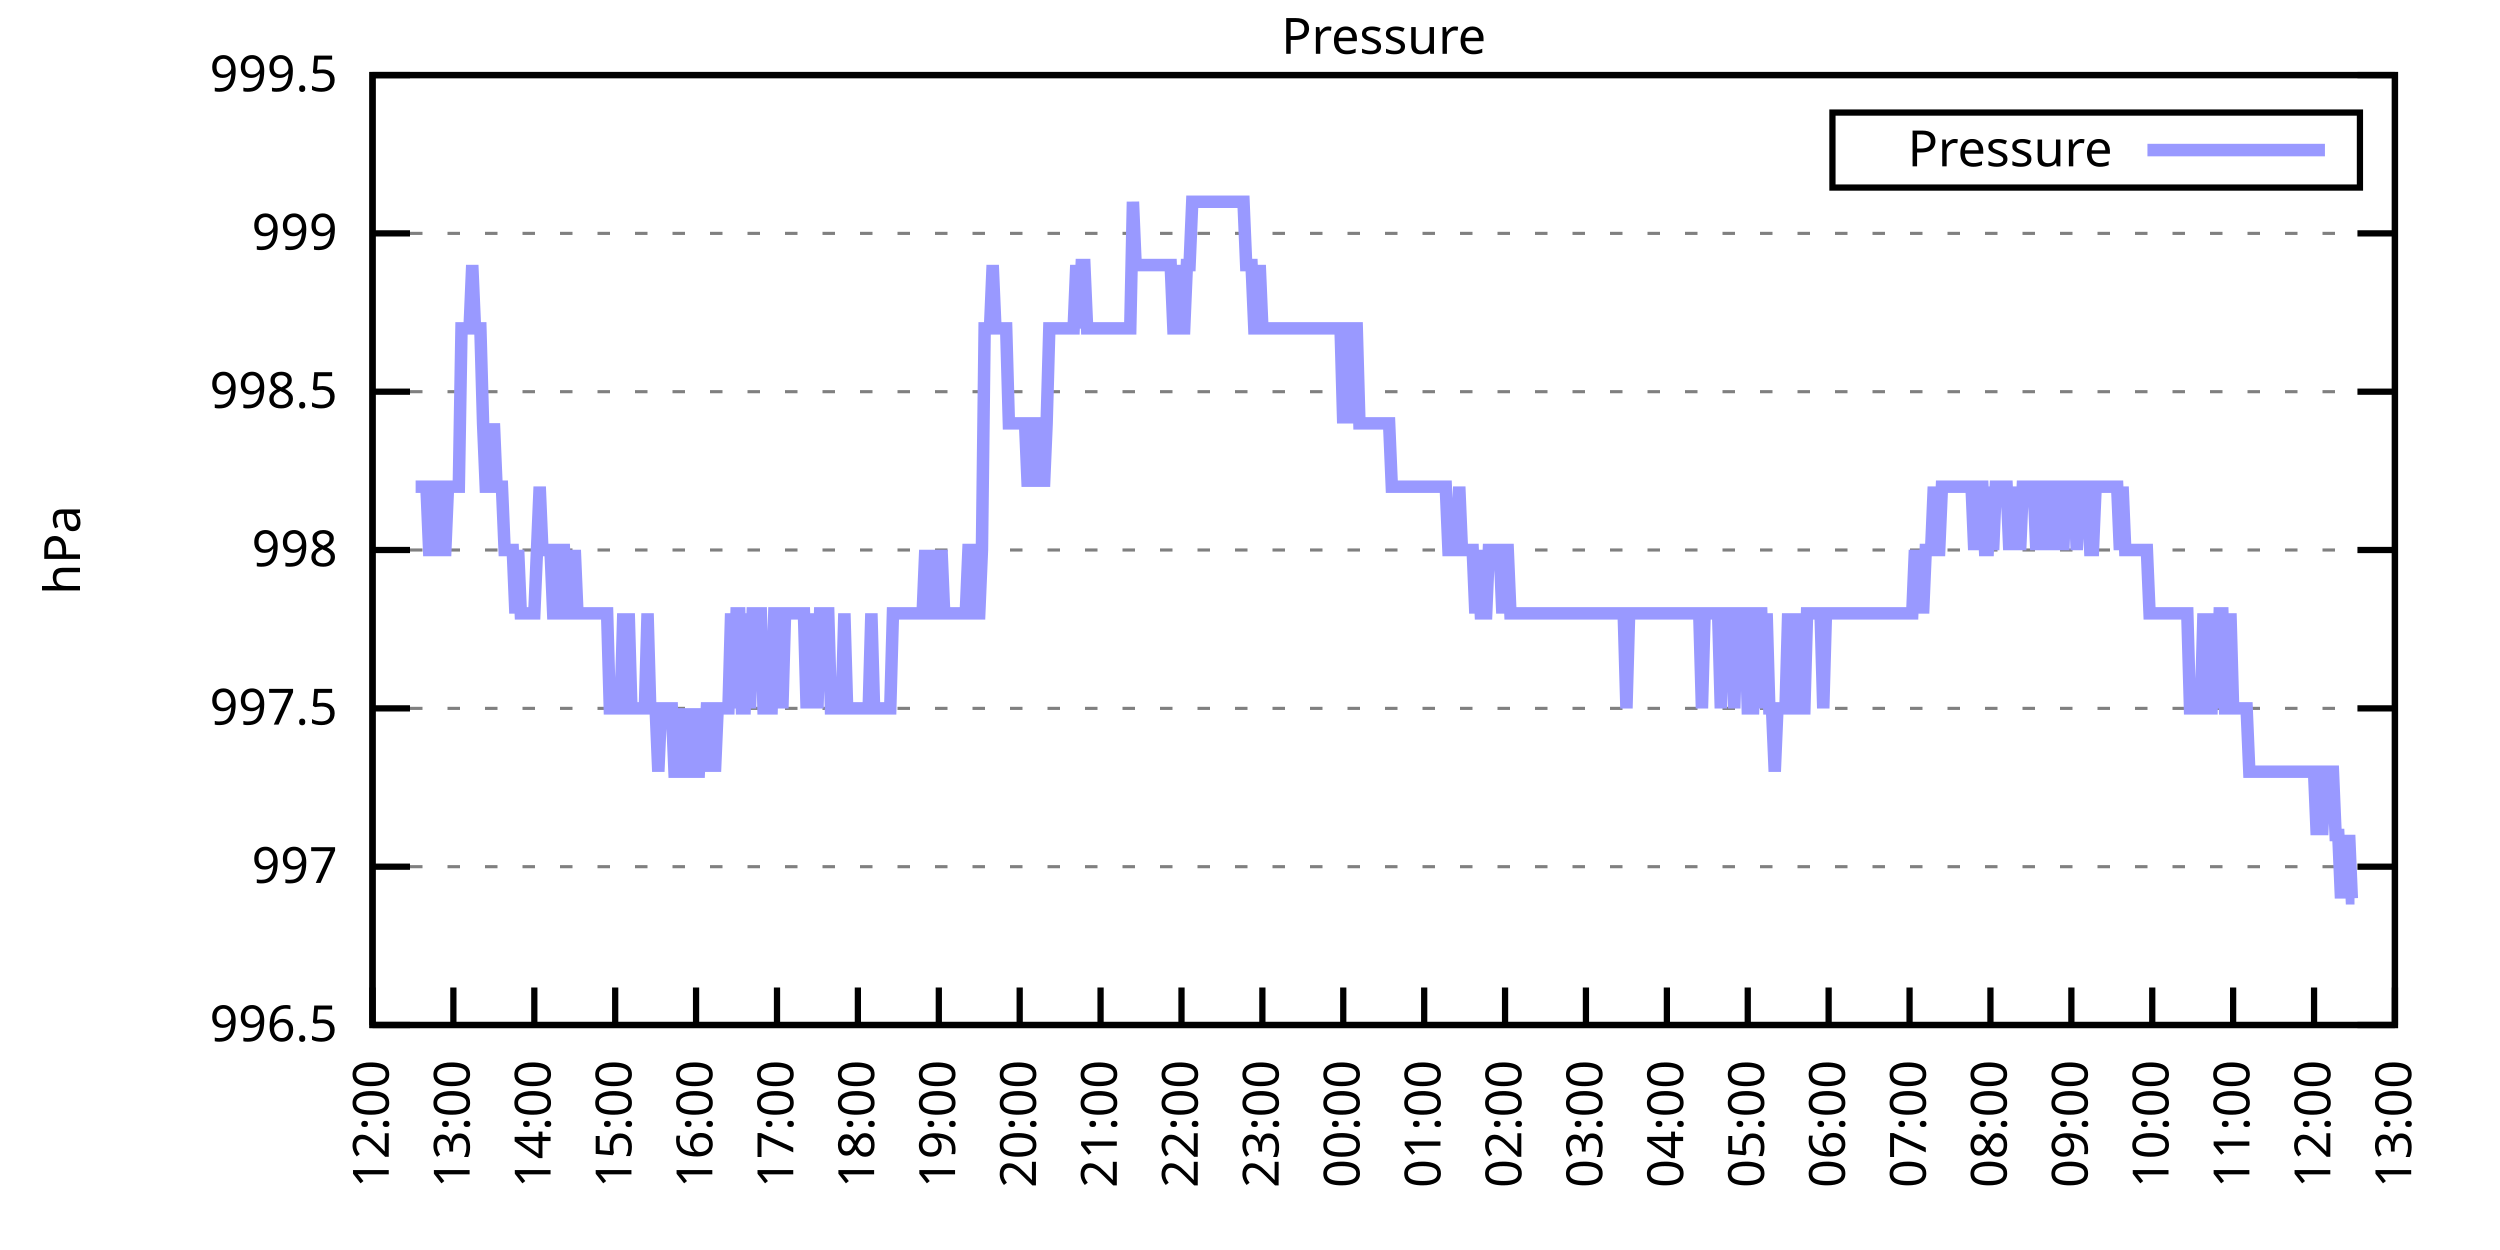
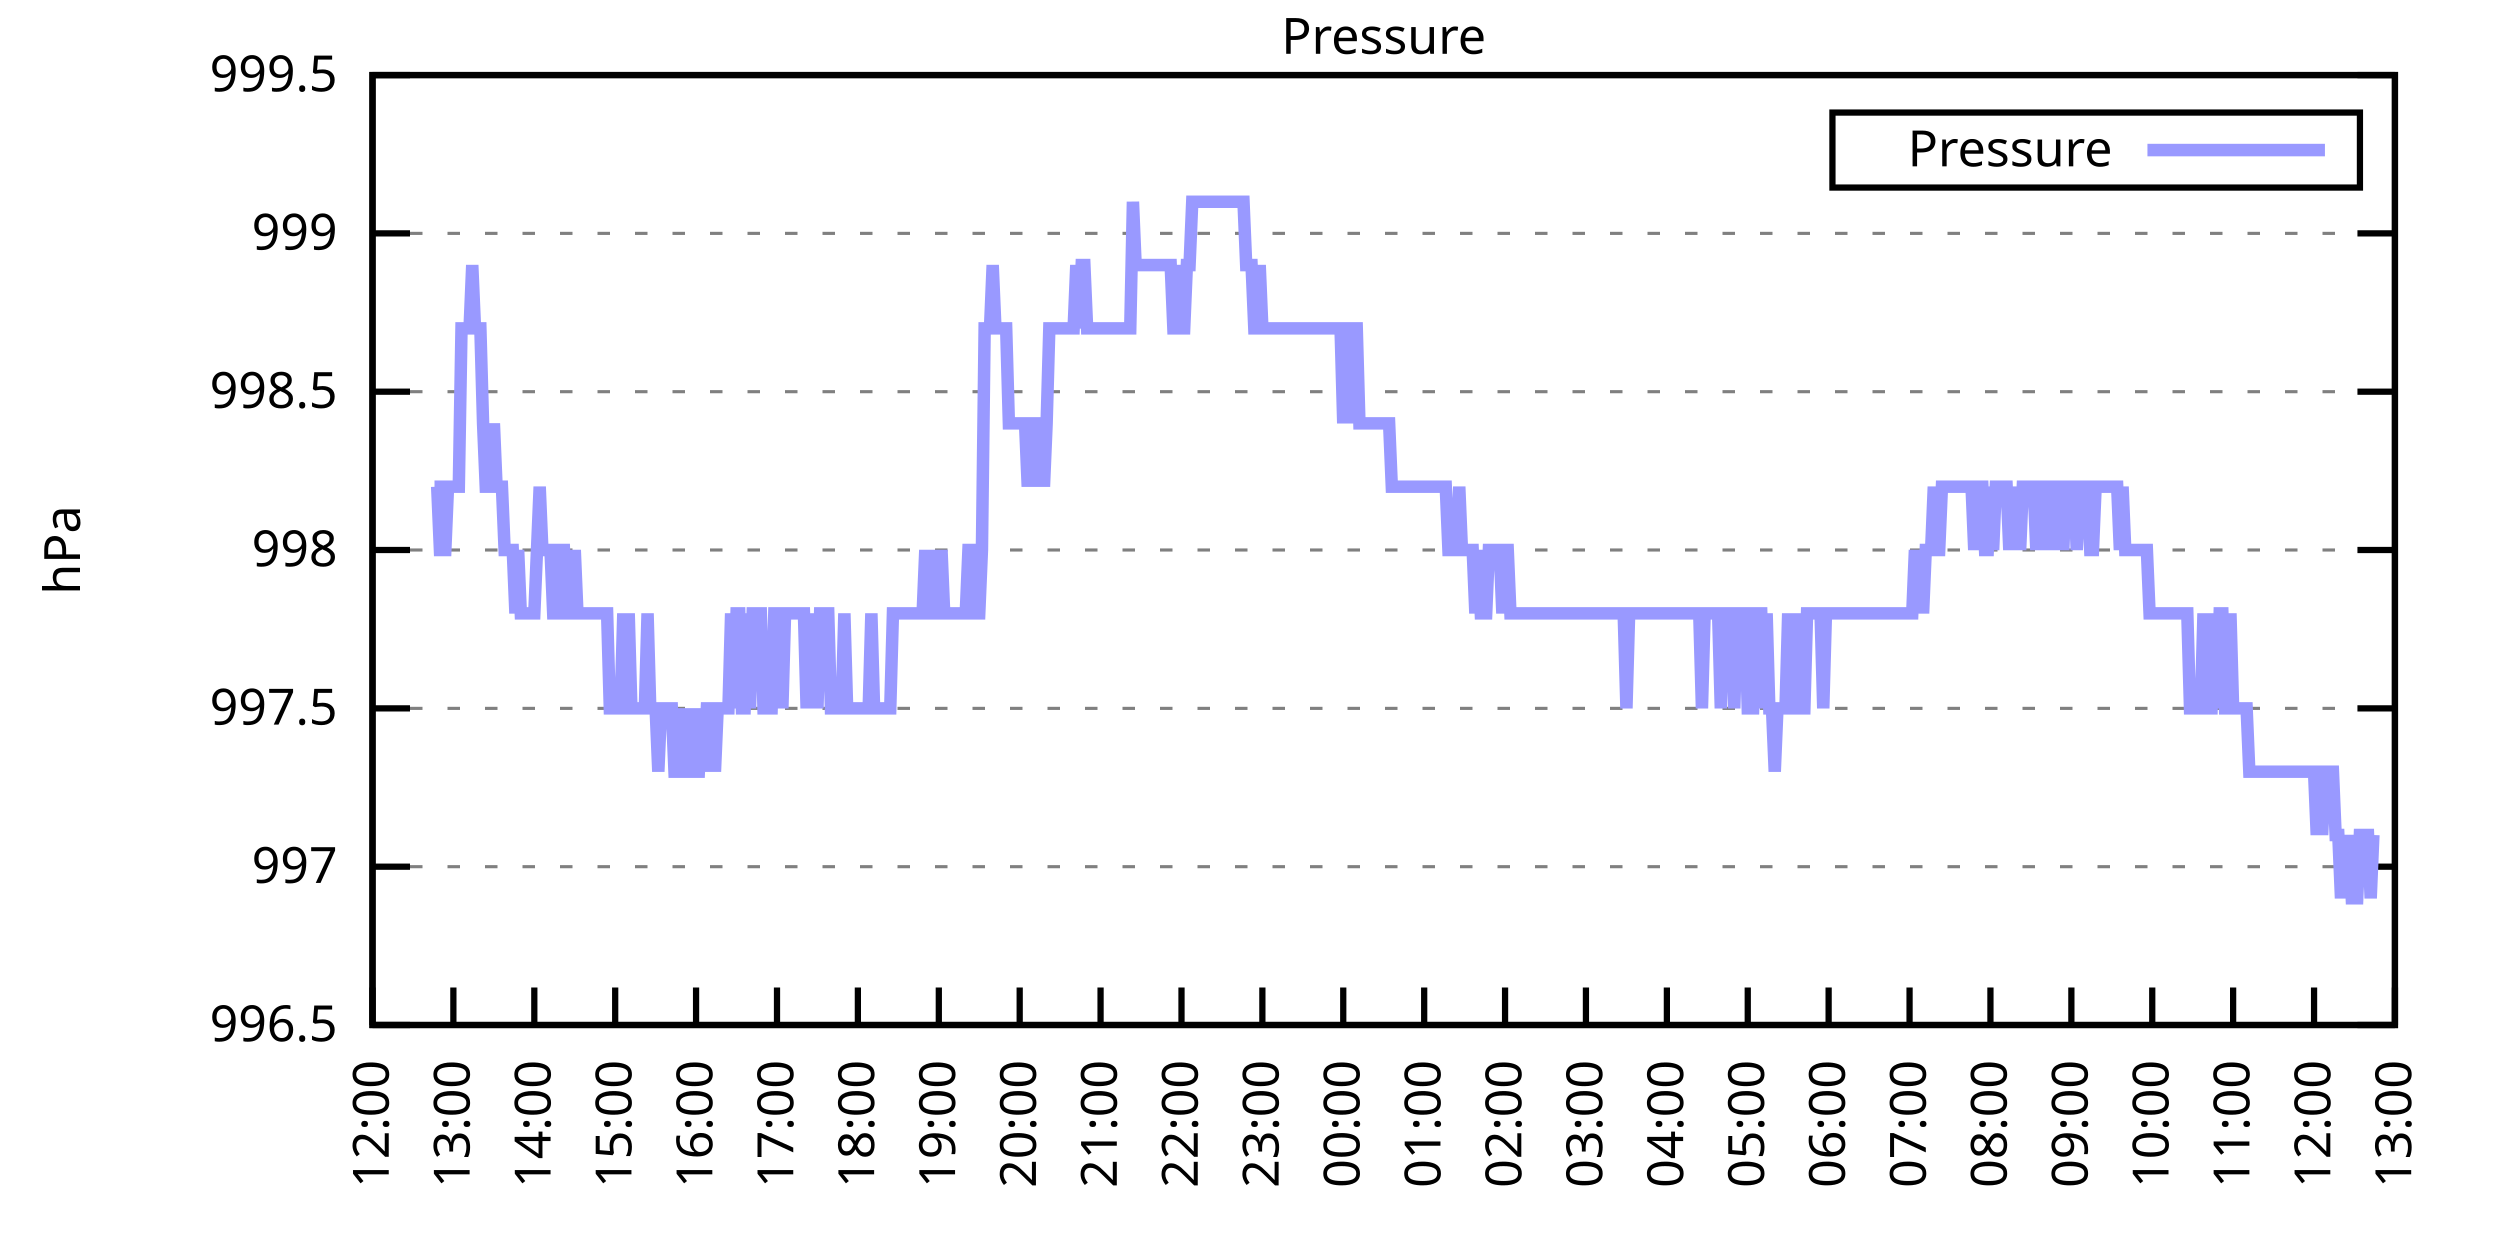
<svg xmlns="http://www.w3.org/2000/svg" xmlns:xlink="http://www.w3.org/1999/xlink" width="400" height="200" viewBox="0 0 400 200">
  <g id="gnuplot_canvas">
    <rect x="0" y="0" width="400" height="200" fill="none" />
    <defs>
      <circle id="gpDot" r="0.5" stroke-width="0.5" stroke="currentColor" />
      <path id="gpPt0" stroke-width="0.333" stroke="currentColor" d="M-1,0 h2 M0,-1 v2" />
      <path id="gpPt1" stroke-width="0.333" stroke="currentColor" d="M-1,-1 L1,1 M1,-1 L-1,1" />
      <path id="gpPt2" stroke-width="0.333" stroke="currentColor" d="M-1,0 L1,0 M0,-1 L0,1 M-1,-1 L1,1 M-1,1 L1,-1" />
      <rect id="gpPt3" stroke-width="0.333" stroke="currentColor" x="-1" y="-1" width="2" height="2" />
      <rect id="gpPt4" stroke-width="0.333" stroke="currentColor" fill="currentColor" x="-1" y="-1" width="2" height="2" />
      <circle id="gpPt5" stroke-width="0.333" stroke="currentColor" cx="0" cy="0" r="1" />
      <use xlink:href="#gpPt5" id="gpPt6" fill="currentColor" stroke="none" />
      <path id="gpPt7" stroke-width="0.333" stroke="currentColor" d="M0,-1.33 L-1.33,0.67 L1.33,0.67 z" />
      <use xlink:href="#gpPt7" id="gpPt8" fill="currentColor" stroke="none" />
      <use xlink:href="#gpPt7" id="gpPt9" stroke="currentColor" transform="rotate(180)" />
      <use xlink:href="#gpPt9" id="gpPt10" fill="currentColor" stroke="none" />
      <use xlink:href="#gpPt3" id="gpPt11" stroke="currentColor" transform="rotate(45)" />
      <use xlink:href="#gpPt11" id="gpPt12" fill="currentColor" stroke="none" />
      <path id="gpPt13" stroke-width="0.333" stroke="currentColor" d="M0,1.330 L1.265,0.411 L0.782,-1.067 L-0.782,-1.076 L-1.265,0.411 z" />
      <use xlink:href="#gpPt13" id="gpPt14" fill="currentColor" stroke="none" />
      <filter id="textbox" filterUnits="objectBoundingBox" x="0" y="0" height="1" width="1">
        <feFlood flood-color="white" flood-opacity="1" result="bgnd" />
        <feComposite in="SourceGraphic" in2="bgnd" operator="atop" />
      </filter>
      <filter id="greybox" filterUnits="objectBoundingBox" x="0" y="0" height="1" width="1">
        <feFlood flood-color="lightgrey" flood-opacity="1" result="grey" />
        <feComposite in="SourceGraphic" in2="grey" operator="atop" />
      </filter>
    </defs>
    <g fill="none" color="white" stroke="currentColor" stroke-width="1.00" stroke-linecap="butt" stroke-linejoin="miter">
</g>
    <g fill="none" color="black" stroke="currentColor" stroke-width="1.00" stroke-linecap="butt" stroke-linejoin="miter">
      <g stroke="none" shape-rendering="crispEdges">
        <polygon fill="rgb(255, 255, 255)" points="59.60,164.00 383.18,164.00 383.18,12.02 59.60,12.02 " />
      </g>
    </g>
    <g fill="none" color="black" stroke="currentColor" stroke-width="1.00" stroke-linecap="butt" stroke-linejoin="miter">
</g>
    <g fill="none" color="black" stroke="black" stroke-width="0.50" stroke-linecap="butt" stroke-linejoin="miter">
</g>
    <g fill="none" color="gray" stroke="currentColor" stroke-width="0.50" stroke-linecap="butt" stroke-linejoin="miter">
      <path stroke="gray" stroke-dasharray="2,4" class="gridline" d="M59.60,164.00 L383.19,164.00  " />
    </g>
    <g fill="none" color="gray" stroke="gray" stroke-width="1.00" stroke-linecap="butt" stroke-linejoin="miter">
</g>
    <g fill="none" color="black" stroke="currentColor" stroke-width="1.00" stroke-linecap="butt" stroke-linejoin="miter">
      <path stroke="black" d="M59.60,164.00 L65.60,164.00 M383.19,164.00 L377.19,164.00  " />
      <g transform="translate(54.00,166.60)" stroke="none" fill="black" font-family="Sans" font-size="8.00" text-anchor="end">
        <text>
          <tspan font-family="Sans"> 996.5</tspan>
        </text>
      </g>
    </g>
    <g fill="none" color="black" stroke="currentColor" stroke-width="1.00" stroke-linecap="butt" stroke-linejoin="miter">
</g>
    <g fill="none" color="black" stroke="black" stroke-width="0.50" stroke-linecap="butt" stroke-linejoin="miter">
</g>
    <g fill="none" color="gray" stroke="currentColor" stroke-width="0.50" stroke-linecap="butt" stroke-linejoin="miter">
      <path stroke="gray" stroke-dasharray="2,4" class="gridline" d="M59.60,138.67 L383.19,138.67  " />
    </g>
    <g fill="none" color="gray" stroke="gray" stroke-width="1.00" stroke-linecap="butt" stroke-linejoin="miter">
</g>
    <g fill="none" color="black" stroke="currentColor" stroke-width="1.00" stroke-linecap="butt" stroke-linejoin="miter">
      <path stroke="black" d="M59.60,138.67 L65.60,138.67 M383.19,138.67 L377.19,138.67  " />
      <g transform="translate(54.00,141.27)" stroke="none" fill="black" font-family="Sans" font-size="8.00" text-anchor="end">
        <text>
          <tspan font-family="Sans"> 997</tspan>
        </text>
      </g>
    </g>
    <g fill="none" color="black" stroke="currentColor" stroke-width="1.00" stroke-linecap="butt" stroke-linejoin="miter">
</g>
    <g fill="none" color="black" stroke="black" stroke-width="0.50" stroke-linecap="butt" stroke-linejoin="miter">
</g>
    <g fill="none" color="gray" stroke="currentColor" stroke-width="0.50" stroke-linecap="butt" stroke-linejoin="miter">
      <path stroke="gray" stroke-dasharray="2,4" class="gridline" d="M59.60,113.34 L383.19,113.34  " />
    </g>
    <g fill="none" color="gray" stroke="gray" stroke-width="1.00" stroke-linecap="butt" stroke-linejoin="miter">
</g>
    <g fill="none" color="black" stroke="currentColor" stroke-width="1.00" stroke-linecap="butt" stroke-linejoin="miter">
      <path stroke="black" d="M59.60,113.34 L65.60,113.34 M383.19,113.34 L377.19,113.34  " />
      <g transform="translate(54.00,115.94)" stroke="none" fill="black" font-family="Sans" font-size="8.00" text-anchor="end">
        <text>
          <tspan font-family="Sans"> 997.5</tspan>
        </text>
      </g>
    </g>
    <g fill="none" color="black" stroke="currentColor" stroke-width="1.00" stroke-linecap="butt" stroke-linejoin="miter">
</g>
    <g fill="none" color="black" stroke="black" stroke-width="0.50" stroke-linecap="butt" stroke-linejoin="miter">
</g>
    <g fill="none" color="gray" stroke="currentColor" stroke-width="0.50" stroke-linecap="butt" stroke-linejoin="miter">
      <path stroke="gray" stroke-dasharray="2,4" class="gridline" d="M59.60,88.00 L383.19,88.00  " />
    </g>
    <g fill="none" color="gray" stroke="gray" stroke-width="1.00" stroke-linecap="butt" stroke-linejoin="miter">
</g>
    <g fill="none" color="black" stroke="currentColor" stroke-width="1.00" stroke-linecap="butt" stroke-linejoin="miter">
      <path stroke="black" d="M59.60,88.00 L65.60,88.00 M383.19,88.00 L377.19,88.00  " />
      <g transform="translate(54.00,90.60)" stroke="none" fill="black" font-family="Sans" font-size="8.00" text-anchor="end">
        <text>
          <tspan font-family="Sans"> 998</tspan>
        </text>
      </g>
    </g>
    <g fill="none" color="black" stroke="currentColor" stroke-width="1.00" stroke-linecap="butt" stroke-linejoin="miter">
</g>
    <g fill="none" color="black" stroke="black" stroke-width="0.50" stroke-linecap="butt" stroke-linejoin="miter">
</g>
    <g fill="none" color="gray" stroke="currentColor" stroke-width="0.50" stroke-linecap="butt" stroke-linejoin="miter">
      <path stroke="gray" stroke-dasharray="2,4" class="gridline" d="M59.60,62.67 L383.19,62.67  " />
    </g>
    <g fill="none" color="gray" stroke="gray" stroke-width="1.00" stroke-linecap="butt" stroke-linejoin="miter">
</g>
    <g fill="none" color="black" stroke="currentColor" stroke-width="1.00" stroke-linecap="butt" stroke-linejoin="miter">
      <path stroke="black" d="M59.60,62.67 L65.60,62.67 M383.19,62.67 L377.19,62.67  " />
      <g transform="translate(54.00,65.27)" stroke="none" fill="black" font-family="Sans" font-size="8.00" text-anchor="end">
        <text>
          <tspan font-family="Sans"> 998.5</tspan>
        </text>
      </g>
    </g>
    <g fill="none" color="black" stroke="currentColor" stroke-width="1.00" stroke-linecap="butt" stroke-linejoin="miter">
</g>
    <g fill="none" color="black" stroke="black" stroke-width="0.50" stroke-linecap="butt" stroke-linejoin="miter">
</g>
    <g fill="none" color="gray" stroke="currentColor" stroke-width="0.50" stroke-linecap="butt" stroke-linejoin="miter">
      <path stroke="gray" stroke-dasharray="2,4" class="gridline" d="M59.60,37.34 L383.19,37.34  " />
    </g>
    <g fill="none" color="gray" stroke="gray" stroke-width="1.00" stroke-linecap="butt" stroke-linejoin="miter">
</g>
    <g fill="none" color="black" stroke="currentColor" stroke-width="1.00" stroke-linecap="butt" stroke-linejoin="miter">
      <path stroke="black" d="M59.60,37.34 L65.60,37.34 M383.19,37.34 L377.19,37.34  " />
      <g transform="translate(54.00,39.94)" stroke="none" fill="black" font-family="Sans" font-size="8.00" text-anchor="end">
        <text>
          <tspan font-family="Sans"> 999</tspan>
        </text>
      </g>
    </g>
    <g fill="none" color="black" stroke="currentColor" stroke-width="1.00" stroke-linecap="butt" stroke-linejoin="miter">
</g>
    <g fill="none" color="black" stroke="black" stroke-width="0.50" stroke-linecap="butt" stroke-linejoin="miter">
</g>
    <g fill="none" color="gray" stroke="currentColor" stroke-width="0.50" stroke-linecap="butt" stroke-linejoin="miter">
      <path stroke="gray" stroke-dasharray="2,4" class="gridline" d="M59.60,12.01 L383.19,12.01  " />
    </g>
    <g fill="none" color="gray" stroke="gray" stroke-width="1.00" stroke-linecap="butt" stroke-linejoin="miter">
</g>
    <g fill="none" color="black" stroke="currentColor" stroke-width="1.00" stroke-linecap="butt" stroke-linejoin="miter">
      <path stroke="black" d="M59.60,12.01 L65.60,12.01 M383.19,12.01 L377.19,12.01  " />
      <g transform="translate(54.00,14.61)" stroke="none" fill="black" font-family="Sans" font-size="8.00" text-anchor="end">
        <text>
          <tspan font-family="Sans"> 999.5</tspan>
        </text>
      </g>
    </g>
    <g fill="none" color="black" stroke="currentColor" stroke-width="1.00" stroke-linecap="butt" stroke-linejoin="miter">
      <path stroke="black" d="M59.60,164.00 L59.60,158.00  " />
      <g transform="translate(62.20,169.60) rotate(270.00)" stroke="none" fill="black" font-family="Sans" font-size="8.00" text-anchor="end">
        <text>
          <tspan font-family="Sans">12:00</tspan>
        </text>
      </g>
    </g>
    <g fill="none" color="black" stroke="currentColor" stroke-width="1.00" stroke-linecap="butt" stroke-linejoin="miter">
      <path stroke="black" d="M72.54,164.00 L72.54,158.00  " />
      <g transform="translate(75.14,169.60) rotate(270.00)" stroke="none" fill="black" font-family="Sans" font-size="8.00" text-anchor="end">
        <text>
          <tspan font-family="Sans">13:00</tspan>
        </text>
      </g>
    </g>
    <g fill="none" color="black" stroke="currentColor" stroke-width="1.00" stroke-linecap="butt" stroke-linejoin="miter">
      <path stroke="black" d="M85.49,164.00 L85.49,158.00  " />
      <g transform="translate(88.09,169.60) rotate(270.00)" stroke="none" fill="black" font-family="Sans" font-size="8.00" text-anchor="end">
        <text>
          <tspan font-family="Sans">14:00</tspan>
        </text>
      </g>
    </g>
    <g fill="none" color="black" stroke="currentColor" stroke-width="1.00" stroke-linecap="butt" stroke-linejoin="miter">
      <path stroke="black" d="M98.43,164.00 L98.43,158.00  " />
      <g transform="translate(101.03,169.60) rotate(270.00)" stroke="none" fill="black" font-family="Sans" font-size="8.00" text-anchor="end">
        <text>
          <tspan font-family="Sans">15:00</tspan>
        </text>
      </g>
    </g>
    <g fill="none" color="black" stroke="currentColor" stroke-width="1.00" stroke-linecap="butt" stroke-linejoin="miter">
      <path stroke="black" d="M111.37,164.00 L111.37,158.00  " />
      <g transform="translate(113.97,169.60) rotate(270.00)" stroke="none" fill="black" font-family="Sans" font-size="8.00" text-anchor="end">
        <text>
          <tspan font-family="Sans">16:00</tspan>
        </text>
      </g>
    </g>
    <g fill="none" color="black" stroke="currentColor" stroke-width="1.00" stroke-linecap="butt" stroke-linejoin="miter">
      <path stroke="black" d="M124.32,164.00 L124.32,158.00  " />
      <g transform="translate(126.92,169.60) rotate(270.00)" stroke="none" fill="black" font-family="Sans" font-size="8.00" text-anchor="end">
        <text>
          <tspan font-family="Sans">17:00</tspan>
        </text>
      </g>
    </g>
    <g fill="none" color="black" stroke="currentColor" stroke-width="1.00" stroke-linecap="butt" stroke-linejoin="miter">
      <path stroke="black" d="M137.26,164.00 L137.26,158.00  " />
      <g transform="translate(139.86,169.60) rotate(270.00)" stroke="none" fill="black" font-family="Sans" font-size="8.00" text-anchor="end">
        <text>
          <tspan font-family="Sans">18:00</tspan>
        </text>
      </g>
    </g>
    <g fill="none" color="black" stroke="currentColor" stroke-width="1.00" stroke-linecap="butt" stroke-linejoin="miter">
      <path stroke="black" d="M150.21,164.00 L150.21,158.00  " />
      <g transform="translate(152.81,169.60) rotate(270.00)" stroke="none" fill="black" font-family="Sans" font-size="8.00" text-anchor="end">
        <text>
          <tspan font-family="Sans">19:00</tspan>
        </text>
      </g>
    </g>
    <g fill="none" color="black" stroke="currentColor" stroke-width="1.00" stroke-linecap="butt" stroke-linejoin="miter">
      <path stroke="black" d="M163.15,164.00 L163.15,158.00  " />
      <g transform="translate(165.75,169.60) rotate(270.00)" stroke="none" fill="black" font-family="Sans" font-size="8.00" text-anchor="end">
        <text>
          <tspan font-family="Sans">20:00</tspan>
        </text>
      </g>
    </g>
    <g fill="none" color="black" stroke="currentColor" stroke-width="1.00" stroke-linecap="butt" stroke-linejoin="miter">
      <path stroke="black" d="M176.09,164.00 L176.09,158.00  " />
      <g transform="translate(178.69,169.60) rotate(270.00)" stroke="none" fill="black" font-family="Sans" font-size="8.00" text-anchor="end">
        <text>
          <tspan font-family="Sans">21:00</tspan>
        </text>
      </g>
    </g>
    <g fill="none" color="black" stroke="currentColor" stroke-width="1.00" stroke-linecap="butt" stroke-linejoin="miter">
      <path stroke="black" d="M189.04,164.00 L189.04,158.00  " />
      <g transform="translate(191.64,169.60) rotate(270.00)" stroke="none" fill="black" font-family="Sans" font-size="8.00" text-anchor="end">
        <text>
          <tspan font-family="Sans">22:00</tspan>
        </text>
      </g>
    </g>
    <g fill="none" color="black" stroke="currentColor" stroke-width="1.00" stroke-linecap="butt" stroke-linejoin="miter">
      <path stroke="black" d="M201.98,164.00 L201.98,158.00  " />
      <g transform="translate(204.58,169.60) rotate(270.00)" stroke="none" fill="black" font-family="Sans" font-size="8.00" text-anchor="end">
        <text>
          <tspan font-family="Sans">23:00</tspan>
        </text>
      </g>
    </g>
    <g fill="none" color="black" stroke="currentColor" stroke-width="1.00" stroke-linecap="butt" stroke-linejoin="miter">
      <path stroke="black" d="M214.92,164.00 L214.92,158.00  " />
      <g transform="translate(217.52,169.60) rotate(270.00)" stroke="none" fill="black" font-family="Sans" font-size="8.00" text-anchor="end">
        <text>
          <tspan font-family="Sans">00:00</tspan>
        </text>
      </g>
    </g>
    <g fill="none" color="black" stroke="currentColor" stroke-width="1.00" stroke-linecap="butt" stroke-linejoin="miter">
      <path stroke="black" d="M227.87,164.00 L227.87,158.00  " />
      <g transform="translate(230.47,169.60) rotate(270.00)" stroke="none" fill="black" font-family="Sans" font-size="8.00" text-anchor="end">
        <text>
          <tspan font-family="Sans">01:00</tspan>
        </text>
      </g>
    </g>
    <g fill="none" color="black" stroke="currentColor" stroke-width="1.00" stroke-linecap="butt" stroke-linejoin="miter">
      <path stroke="black" d="M240.81,164.00 L240.81,158.00  " />
      <g transform="translate(243.41,169.60) rotate(270.00)" stroke="none" fill="black" font-family="Sans" font-size="8.00" text-anchor="end">
        <text>
          <tspan font-family="Sans">02:00</tspan>
        </text>
      </g>
    </g>
    <g fill="none" color="black" stroke="currentColor" stroke-width="1.00" stroke-linecap="butt" stroke-linejoin="miter">
      <path stroke="black" d="M253.75,164.00 L253.75,158.00  " />
      <g transform="translate(256.35,169.60) rotate(270.00)" stroke="none" fill="black" font-family="Sans" font-size="8.00" text-anchor="end">
        <text>
          <tspan font-family="Sans">03:00</tspan>
        </text>
      </g>
    </g>
    <g fill="none" color="black" stroke="currentColor" stroke-width="1.00" stroke-linecap="butt" stroke-linejoin="miter">
      <path stroke="black" d="M266.70,164.00 L266.70,158.00  " />
      <g transform="translate(269.30,169.60) rotate(270.00)" stroke="none" fill="black" font-family="Sans" font-size="8.00" text-anchor="end">
        <text>
          <tspan font-family="Sans">04:00</tspan>
        </text>
      </g>
    </g>
    <g fill="none" color="black" stroke="currentColor" stroke-width="1.00" stroke-linecap="butt" stroke-linejoin="miter">
      <path stroke="black" d="M279.64,164.00 L279.64,158.00  " />
      <g transform="translate(282.24,169.60) rotate(270.00)" stroke="none" fill="black" font-family="Sans" font-size="8.00" text-anchor="end">
        <text>
          <tspan font-family="Sans">05:00</tspan>
        </text>
      </g>
    </g>
    <g fill="none" color="black" stroke="currentColor" stroke-width="1.00" stroke-linecap="butt" stroke-linejoin="miter">
      <path stroke="black" d="M292.58,164.00 L292.58,158.00  " />
      <g transform="translate(295.18,169.60) rotate(270.00)" stroke="none" fill="black" font-family="Sans" font-size="8.00" text-anchor="end">
        <text>
          <tspan font-family="Sans">06:00</tspan>
        </text>
      </g>
    </g>
    <g fill="none" color="black" stroke="currentColor" stroke-width="1.00" stroke-linecap="butt" stroke-linejoin="miter">
      <path stroke="black" d="M305.53,164.00 L305.53,158.00  " />
      <g transform="translate(308.13,169.60) rotate(270.00)" stroke="none" fill="black" font-family="Sans" font-size="8.00" text-anchor="end">
        <text>
          <tspan font-family="Sans">07:00</tspan>
        </text>
      </g>
    </g>
    <g fill="none" color="black" stroke="currentColor" stroke-width="1.00" stroke-linecap="butt" stroke-linejoin="miter">
      <path stroke="black" d="M318.47,164.00 L318.47,158.00  " />
      <g transform="translate(321.07,169.60) rotate(270.00)" stroke="none" fill="black" font-family="Sans" font-size="8.00" text-anchor="end">
        <text>
          <tspan font-family="Sans">08:00</tspan>
        </text>
      </g>
    </g>
    <g fill="none" color="black" stroke="currentColor" stroke-width="1.00" stroke-linecap="butt" stroke-linejoin="miter">
      <path stroke="black" d="M331.42,164.00 L331.42,158.00  " />
      <g transform="translate(334.02,169.60) rotate(270.00)" stroke="none" fill="black" font-family="Sans" font-size="8.00" text-anchor="end">
        <text>
          <tspan font-family="Sans">09:00</tspan>
        </text>
      </g>
    </g>
    <g fill="none" color="black" stroke="currentColor" stroke-width="1.00" stroke-linecap="butt" stroke-linejoin="miter">
      <path stroke="black" d="M344.36,164.00 L344.36,158.00  " />
      <g transform="translate(346.96,169.60) rotate(270.00)" stroke="none" fill="black" font-family="Sans" font-size="8.00" text-anchor="end">
        <text>
          <tspan font-family="Sans">10:00</tspan>
        </text>
      </g>
    </g>
    <g fill="none" color="black" stroke="currentColor" stroke-width="1.00" stroke-linecap="butt" stroke-linejoin="miter">
      <path stroke="black" d="M357.30,164.00 L357.30,158.00  " />
      <g transform="translate(359.90,169.60) rotate(270.00)" stroke="none" fill="black" font-family="Sans" font-size="8.00" text-anchor="end">
        <text>
          <tspan font-family="Sans">11:00</tspan>
        </text>
      </g>
    </g>
    <g fill="none" color="black" stroke="currentColor" stroke-width="1.00" stroke-linecap="butt" stroke-linejoin="miter">
      <path stroke="black" d="M370.25,164.00 L370.25,158.00  " />
      <g transform="translate(372.85,169.60) rotate(270.00)" stroke="none" fill="black" font-family="Sans" font-size="8.00" text-anchor="end">
        <text>
          <tspan font-family="Sans">12:00</tspan>
        </text>
      </g>
    </g>
    <g fill="none" color="black" stroke="currentColor" stroke-width="1.00" stroke-linecap="butt" stroke-linejoin="miter">
      <path stroke="black" d="M383.19,164.00 L383.19,158.00  " />
      <g transform="translate(385.79,169.60) rotate(270.00)" stroke="none" fill="black" font-family="Sans" font-size="8.00" text-anchor="end">
        <text>
          <tspan font-family="Sans">13:00</tspan>
        </text>
      </g>
    </g>
    <g fill="none" color="black" stroke="currentColor" stroke-width="1.00" stroke-linecap="butt" stroke-linejoin="miter">
</g>
    <g fill="none" color="black" stroke="currentColor" stroke-width="1.00" stroke-linecap="butt" stroke-linejoin="miter">
      <path stroke="black" d="M59.60,12.01 L59.60,164.00 L383.19,164.00 L383.19,12.01 L59.60,12.01 Z  " />
    </g>
    <g fill="none" color="black" stroke="currentColor" stroke-width="1.00" stroke-linecap="butt" stroke-linejoin="miter">
</g>
    <g fill="none" color="black" stroke="currentColor" stroke-width="1.00" stroke-linecap="butt" stroke-linejoin="miter">
      <path stroke="black" d="M293.19,30.01 L293.19,18.01 L377.59,18.01 L377.59,30.01 L293.19,30.01 Z  " />
    </g>
    <g id="Pressure_plot_1">
      <g fill="none" color="white" stroke="black" stroke-width="2.00" stroke-linecap="butt" stroke-linejoin="miter">
</g>
      <g fill="none" color="black" stroke="currentColor" stroke-width="2.00" stroke-linecap="butt" stroke-linejoin="miter">
        <g transform="translate(337.99,26.61)" stroke="none" fill="black" font-family="Sans" font-size="8.00" text-anchor="end">
          <text>
            <tspan font-family="Sans">Pressure</tspan>
          </text>
        </g>
      </g>
      <g fill="none" color="black" stroke="currentColor" stroke-width="2.00" stroke-linecap="butt" stroke-linejoin="miter">
-         <path stroke="rgb(153, 153, 255)" d="M343.59,24.01 L371.99,24.01 M66.50,77.87 L66.93,77.87 L67.37,77.87 L67.80,77.87 L68.23,77.87 L68.66,88.00   L69.09,88.00 L69.52,77.87 L69.95,77.87 L70.39,88.00 L70.82,88.00 L71.25,88.00 L71.68,77.87 L72.11,77.87   L72.54,77.87 L72.98,77.87 L73.41,77.87 L73.84,52.54 L74.27,52.54 L74.70,52.54 L75.13,52.54 L75.56,42.41   L76.00,52.54 L76.43,52.54 L76.86,52.54 L77.29,67.74 L77.72,77.87 L78.15,77.87 L78.58,77.87 L79.02,67.74   L79.45,77.87 L79.88,77.87 L80.31,77.87 L80.74,88.00 L81.17,88.00 L81.60,88.00 L82.04,88.00 L82.47,98.14   L82.90,88.00 L83.33,98.14 L83.76,98.14 L84.19,98.14 L84.62,98.14 L85.06,98.14 L85.49,98.14 L85.92,88.00   L86.35,77.87 L86.78,88.00 L87.21,88.00 L87.64,88.00 L88.08,88.00 L88.51,98.14 L88.94,98.14 L89.37,98.14   L89.80,88.00 L90.23,88.00 L90.66,98.14 L91.10,98.14 L91.53,98.14 L91.96,88.00 L92.39,98.14 L92.82,98.14   L93.25,98.14 L93.68,98.14 L94.12,98.14 L94.55,98.14 L94.98,98.14 L95.41,98.14 L95.84,98.14 L96.27,98.14   L96.70,98.14 L97.14,98.14 L97.57,113.34 L98.00,113.34 L98.43,113.34 L98.86,113.34 L99.29,113.34 L99.73,98.14   L100.16,113.34 L100.59,98.14 L101.02,113.34 L101.45,113.34 L101.88,113.34 L102.31,113.34 L102.75,113.34 L103.18,113.34   L103.61,98.14 L104.04,113.34 L104.47,113.34 L104.90,113.34 L105.33,123.47 L105.77,113.34 L106.20,113.34 L106.63,113.34   L107.06,113.34 L107.49,113.34 L107.92,123.47 L108.35,123.47 L108.79,113.34 L109.22,123.47 L109.65,123.47 L110.08,123.47   L110.51,113.34 L110.94,123.47 L111.37,123.47 L111.81,123.47 L112.24,113.34 L112.67,123.47 L113.10,113.34 L113.53,113.34   L113.96,113.34 L114.39,123.47 L114.83,113.34 L115.26,113.34 L115.69,113.34 L116.12,113.34 L116.55,113.34 L116.98,98.14   L117.41,113.34 L117.85,98.14 L118.28,98.14 L118.71,113.34 L119.14,113.34 L119.57,98.14 L120.00,113.34 L120.43,98.14   L120.87,98.14 L121.30,98.14 L121.73,98.14 L122.16,113.34 L122.59,113.34 L123.02,113.34 L123.46,113.34 L123.89,98.14   L124.32,98.14 L124.75,98.14 L125.18,113.34 L125.61,98.14 L126.04,98.14 L126.48,98.14 L126.91,98.14 L127.34,98.14   L127.77,98.14 L128.20,98.14 L128.63,98.14 L129.06,113.34 L129.50,98.14 L129.93,113.34 L130.36,98.14 L130.79,113.34   L131.22,98.14 L131.65,98.14 L132.08,98.14 L132.52,98.14 L132.95,113.34 L133.38,113.34 L133.81,113.34 L134.24,113.34   L134.67,113.34 L135.10,98.14 L135.54,113.34 L135.97,113.34 L136.40,113.34 L136.83,113.34 L137.26,113.34 L137.69,113.34   L138.12,113.34 L138.56,113.34 L138.99,113.34 L139.42,98.14 L139.85,113.34 L140.28,113.34 L140.71,113.34 L141.14,113.34   L141.58,113.34 L142.01,113.34 L142.44,113.34 L142.87,98.14 L143.30,98.14 L143.73,98.14 L144.16,98.14 L144.60,98.14   L145.03,98.14 L145.46,98.14 L145.89,98.14 L146.32,98.14 L146.75,98.14 L147.19,98.14 L147.62,98.14 L148.05,88.00   L148.48,98.14 L148.91,88.00 L149.34,98.14 L149.77,98.14 L150.21,98.14 L150.64,88.00 L151.07,98.14 L151.50,98.14   L151.93,98.14 L152.36,98.14 L152.79,98.14 L153.23,98.14 L153.66,98.14 L154.09,98.14 L154.52,98.14 L154.95,88.00   L155.38,88.00 L155.81,88.00 L156.25,98.14 L156.68,98.14 L157.11,88.00 L157.54,52.54 L157.97,52.54 L158.40,52.54   L158.83,42.41 L159.27,52.54 L159.70,52.54 L160.13,52.54 L160.56,52.54 L160.99,52.54 L161.42,67.74 L161.85,67.74   L162.29,67.74 L162.72,67.74 L163.15,67.74 L163.58,67.74 L164.01,67.74 L164.44,77.87 L164.87,67.74 L165.31,67.74   L165.74,77.87 L166.17,67.74 L166.60,67.74 L167.03,77.87 L167.46,67.74 L167.89,52.54 L168.33,52.54 L168.76,52.54   L169.19,52.54 L169.62,52.54 L170.05,52.54 L170.48,52.54 L170.91,52.54 L171.35,52.54 L171.78,52.54 L172.21,42.41   L172.64,52.54 L173.07,42.41 L173.50,42.41 L173.94,52.54 L174.37,52.54 L174.80,52.54 L175.23,52.54 L175.66,52.54   L176.09,52.54 L176.52,52.54 L176.96,52.54 L177.39,52.54 L177.82,52.54 L178.25,52.54 L178.68,52.54 L179.11,52.54   L179.54,52.54 L179.98,52.54 L180.41,52.54 L180.84,52.54 L181.27,32.28 L181.70,42.41 L182.13,42.41 L182.56,42.41   L183.00,42.41 L183.43,42.41 L183.86,42.41 L184.29,42.41 L184.72,42.41 L185.15,42.41 L185.58,42.41 L186.02,42.41   L186.45,42.41 L186.88,42.41 L187.31,42.41 L187.74,52.54 L188.17,52.54 L188.60,42.41 L189.04,52.54 L189.47,52.54   L189.90,42.41 L190.33,42.41 L190.76,32.28 L191.19,32.28 L191.62,32.28 L192.06,32.28 L192.49,32.28 L192.92,32.28   L193.35,32.28 L193.78,32.28 L194.21,32.28 L194.64,32.28 L195.08,32.28 L195.51,32.28 L195.94,32.28 L196.37,32.28   L196.80,32.28 L197.23,32.28 L197.67,32.28 L198.10,32.28 L198.53,32.28 L198.96,32.28 L199.39,42.41 L199.82,42.41   L200.25,42.41 L200.69,52.54 L201.12,52.54 L201.55,42.41 L201.98,52.54 L202.41,52.54 L202.84,52.54 L203.27,52.54   L203.71,52.54 L204.14,52.54 L204.57,52.54 L205.00,52.54 L205.43,52.54 L205.86,52.54 L206.29,52.54 L206.73,52.54   L207.16,52.54 L207.59,52.54 L208.02,52.54 L208.45,52.54 L208.88,52.54 L209.31,52.54 L209.75,52.54 L210.18,52.54   L210.61,52.54 L211.04,52.54 L211.47,52.54 L211.90,52.54 L212.33,52.54 L212.77,52.54 L213.20,52.54 L213.63,52.54   L214.06,52.54 L214.49,52.54 L214.92,67.74 L215.35,52.54 L215.79,52.54 L216.22,67.74 L216.65,52.54 L217.08,52.54   L217.51,67.74 L217.94,67.74 L218.37,67.74 L218.81,67.74 L219.24,67.74 L219.67,67.74 L220.10,67.74 L220.53,67.74   L220.96,67.74 L221.40,67.74 L221.83,67.74 L222.26,67.74 L222.69,77.87 L223.12,77.87 L223.55,77.87 L223.98,77.87   L224.42,77.87 L224.85,77.87 L225.28,77.87 L225.71,77.87 L226.14,77.87 L226.57,77.87 L227.00,77.87 L227.44,77.87   L227.87,77.87 L228.30,77.87 L228.73,77.87 L229.16,77.87 L229.59,77.87 L230.02,77.87 L230.46,77.87 L230.89,77.87   L231.32,77.87 L231.75,88.00 L232.18,88.00 L232.61,88.00 L233.04,88.00 L233.48,77.87 L233.91,88.00 L234.34,88.00   L234.77,88.00 L235.20,88.00 L235.63,88.00 L236.06,98.14 L236.50,88.00 L236.93,98.14 L237.36,98.14 L237.79,98.14   L238.22,88.00 L238.65,88.00 L239.08,88.00 L239.52,88.00 L239.95,88.00 L240.38,98.14 L240.81,88.00 L241.24,88.00   L241.67,98.14 L242.10,98.14 L242.54,98.14 L242.97,98.14 L243.40,98.14 L243.83,98.14 L244.26,98.14 L244.69,98.14   L245.12,98.14 L245.56,98.14 L245.99,98.14 L246.42,98.14 L246.85,98.14 L247.28,98.14 L247.71,98.14 L248.15,98.14   L248.58,98.14 L249.01,98.14 L249.44,98.14 L249.87,98.14 L250.30,98.14 L250.73,98.14 L251.17,98.14 L251.60,98.14   L252.03,98.14 L252.46,98.14 L252.89,98.14 L253.32,98.14 L253.75,98.14 L254.19,98.14 L254.62,98.14 L255.05,98.14   L255.48,98.14 L255.91,98.14 L256.34,98.14 L256.77,98.14 L257.21,98.14 L257.64,98.14 L258.07,98.14 L258.50,98.14   L258.93,98.14 L259.36,98.14 L259.79,98.14 L260.23,113.34 L260.66,98.14 L261.09,98.14 L261.52,98.14 L261.95,98.14   L262.38,98.14 L262.81,98.14 L263.25,98.14 L263.68,98.14 L264.11,98.14 L264.54,98.14 L264.97,98.14 L265.40,98.14   L265.83,98.14 L266.27,98.14 L266.70,98.14 L267.13,98.14 L267.56,98.14 L267.99,98.14 L268.42,98.14 L268.85,98.14   L269.29,98.14 L269.72,98.14 L270.15,98.14 L270.58,98.14 L271.01,98.14 L271.44,98.14 L271.88,98.14 L272.31,113.34   L272.74,98.14 L273.17,98.14 L273.60,98.14 L274.03,98.14 L274.46,98.14 L274.90,98.14 L275.33,113.34 L275.76,98.14   L276.19,98.14 L276.62,98.14 L277.05,98.14 L277.48,113.34 L277.92,98.14 L278.35,98.14 L278.78,98.14 L279.21,98.14   L279.64,113.34 L280.07,113.34 L280.50,113.34 L280.94,98.14 L281.37,98.14 L281.80,98.14 L282.23,113.34 L282.66,98.14   L283.09,113.34 L283.52,113.34 L283.96,123.47 L284.39,113.34 L284.82,113.34 L285.25,113.34 L285.68,113.34 L286.11,98.14   L286.54,113.34 L286.98,113.34 L287.41,113.34 L287.84,98.14 L288.27,113.34 L288.70,113.34 L289.13,98.14 L289.56,98.14   L290.00,98.14 L290.43,98.14 L290.86,98.14 L291.29,98.14 L291.72,113.34 L292.15,98.14 L292.58,98.14 L293.02,98.14   L293.45,98.14 L293.88,98.14 L294.31,98.14 L294.74,98.14 L295.17,98.14 L295.60,98.14 L296.04,98.14 L296.47,98.14   L296.90,98.14 L297.33,98.14 L297.76,98.14 L298.19,98.14 L298.63,98.14 L299.06,98.14 L299.49,98.14 L299.92,98.14   L300.35,98.14 L300.78,98.14 L301.21,98.14 L301.65,98.14 L302.08,98.14 L302.51,98.14 L302.94,98.14 L303.37,98.14   L303.80,98.14 L304.23,98.14 L304.67,98.14 L305.10,98.14 L305.53,98.14 L305.96,98.14 L306.39,88.00 L306.82,98.14   L307.25,88.00 L307.69,98.14 L308.12,88.00 L308.55,88.00 L308.98,88.00 L309.41,77.87 L309.84,88.00 L310.27,88.00   L310.71,77.87 L311.14,77.87 L311.57,77.87 L312.00,77.87 L312.43,77.87 L312.86,77.87 L313.29,77.87 L313.73,77.87   L314.16,77.87 L314.59,77.87 L315.02,77.87 L315.45,77.87 L315.88,88.00 L316.31,77.87 L316.75,77.87 L317.18,77.87   L317.61,88.00 L318.04,88.00 L318.47,77.87 L318.90,88.00 L319.33,77.87 L319.77,77.87 L320.20,77.87 L320.63,77.87   L321.06,77.87 L321.49,88.00 L321.92,77.87 L322.36,88.00 L322.79,77.87 L323.22,88.00 L323.65,77.87 L324.08,77.87   L324.51,77.87 L324.94,77.87 L325.38,77.87 L325.81,88.00 L326.24,77.87 L326.67,77.87 L327.10,77.87 L327.53,88.00   L327.96,77.87 L328.40,77.87 L328.83,77.87 L329.26,88.00 L329.69,77.87 L330.12,88.00 L330.55,77.87 L330.98,77.87   L331.42,77.87 L331.85,77.87 L332.28,88.00 L332.71,77.87 L333.14,77.87 L333.57,77.87 L334.00,77.87 L334.44,88.00   L334.87,88.00 L335.30,77.87 L335.73,77.87 L336.16,77.87 L336.59,77.87 L337.02,77.87 L337.46,77.87 L337.89,77.87   L338.32,77.87 L338.75,77.87 L339.18,88.00 L339.61,77.87 L340.04,88.00 L340.48,88.00 L340.91,88.00 L341.34,88.00   L341.77,88.00 L342.20,88.00 L342.63,88.00 L343.06,88.00 L343.50,88.00 L343.93,98.14 L344.36,98.14 L344.79,98.14   L345.22,98.14 L345.65,98.14 L346.09,98.14 L346.52,98.14 L346.95,98.14 L347.38,98.14 L347.81,98.14 L348.24,98.14   L348.67,98.14 L349.11,98.14 L349.54,98.14 L349.97,98.14 L350.40,113.34 L350.83,113.34 L351.26,113.34 L351.69,113.34   L352.13,113.34 L352.56,98.14 L352.99,113.34 L353.42,113.34 L353.85,113.34 L354.28,98.14 L354.71,113.34 L355.15,98.14   L355.58,98.14 L356.01,113.34 L356.44,113.34 L356.87,98.14 L357.30,113.34 L357.73,113.34 L358.17,113.34 L358.60,113.34   L359.03,113.34 L359.46,113.34 L359.89,123.47 L360.32,123.47 L360.75,123.47 L361.19,123.47 L361.62,123.47 L362.05,123.47   L362.48,123.47 L362.91,123.47 L363.34,123.47 L363.77,123.47 L364.21,123.47 L364.64,123.47 L365.07,123.47 L365.50,123.47   L365.93,123.47 L366.36,123.47 L366.79,123.47 L367.23,123.47 L367.66,123.47 L368.09,123.47 L368.52,123.47 L368.95,123.47   L369.38,123.47 L369.81,123.47 L370.25,123.47 L370.68,133.60 L371.11,123.47 L371.54,133.60 L371.97,123.47 L372.40,123.47   L372.84,123.47 L373.27,123.47 L373.70,133.60 L374.13,133.60 L374.56,143.73 L374.99,133.60 L375.42,143.73 L375.86,133.60   L376.29,143.73 L376.72,143.73  " />
+         <path stroke="rgb(153, 153, 255)" d="M343.59,24.01 L371.99,24.01 M69.52,77.87 L69.95,77.87 L70.39,88.00 L70.82,88.00 L71.25,88.00 L71.68,77.87   L72.11,77.87 L72.54,77.87 L72.98,77.87 L73.41,77.87 L73.84,52.54 L74.27,52.54 L74.70,52.54 L75.13,52.54   L75.56,42.41 L76.00,52.54 L76.43,52.54 L76.86,52.54 L77.29,67.74 L77.72,77.87 L78.15,77.87 L78.58,77.87   L79.02,67.74 L79.45,77.87 L79.88,77.87 L80.31,77.87 L80.74,88.00 L81.17,88.00 L81.60,88.00 L82.04,88.00   L82.47,98.14 L82.90,88.00 L83.33,98.14 L83.76,98.14 L84.19,98.14 L84.62,98.14 L85.06,98.14 L85.49,98.14   L85.92,88.00 L86.35,77.87 L86.78,88.00 L87.21,88.00 L87.64,88.00 L88.08,88.00 L88.51,98.14 L88.94,98.14   L89.37,98.14 L89.80,88.00 L90.23,88.00 L90.66,98.14 L91.10,98.14 L91.53,98.14 L91.96,88.00 L92.39,98.14   L92.82,98.14 L93.25,98.14 L93.68,98.14 L94.12,98.14 L94.55,98.14 L94.98,98.14 L95.41,98.14 L95.84,98.14   L96.27,98.14 L96.70,98.14 L97.14,98.14 L97.57,113.34 L98.00,113.34 L98.43,113.34 L98.86,113.34 L99.29,113.34   L99.73,98.14 L100.16,113.34 L100.59,98.14 L101.02,113.34 L101.45,113.34 L101.88,113.34 L102.31,113.34 L102.75,113.34   L103.18,113.34 L103.61,98.14 L104.04,113.34 L104.47,113.34 L104.90,113.34 L105.33,123.47 L105.77,113.34 L106.20,113.34   L106.63,113.34 L107.06,113.34 L107.49,113.34 L107.92,123.47 L108.35,123.47 L108.79,113.34 L109.22,123.47 L109.65,123.47   L110.08,123.47 L110.51,113.34 L110.94,123.47 L111.37,123.47 L111.81,123.47 L112.24,113.34 L112.67,123.47 L113.10,113.34   L113.53,113.34 L113.96,113.34 L114.39,123.47 L114.83,113.34 L115.26,113.34 L115.69,113.34 L116.12,113.34 L116.55,113.34   L116.98,98.14 L117.41,113.34 L117.85,98.14 L118.28,98.14 L118.71,113.34 L119.14,113.34 L119.57,98.14 L120.00,113.34   L120.43,98.14 L120.87,98.14 L121.30,98.14 L121.73,98.14 L122.16,113.34 L122.59,113.34 L123.02,113.34 L123.46,113.34   L123.89,98.14 L124.32,98.14 L124.75,98.14 L125.18,113.34 L125.61,98.14 L126.04,98.14 L126.48,98.14 L126.91,98.14   L127.34,98.14 L127.77,98.14 L128.20,98.14 L128.63,98.14 L129.06,113.34 L129.50,98.14 L129.93,113.34 L130.36,98.14   L130.79,113.34 L131.22,98.14 L131.65,98.14 L132.08,98.14 L132.52,98.14 L132.95,113.34 L133.38,113.34 L133.81,113.34   L134.24,113.34 L134.67,113.34 L135.10,98.14 L135.54,113.34 L135.97,113.34 L136.40,113.34 L136.83,113.34 L137.26,113.34   L137.69,113.34 L138.12,113.34 L138.56,113.34 L138.99,113.34 L139.42,98.14 L139.85,113.34 L140.28,113.34 L140.71,113.34   L141.14,113.34 L141.58,113.34 L142.01,113.34 L142.44,113.34 L142.87,98.14 L143.30,98.14 L143.73,98.14 L144.16,98.14   L144.60,98.14 L145.03,98.14 L145.46,98.14 L145.89,98.14 L146.32,98.14 L146.75,98.14 L147.19,98.14 L147.62,98.14   L148.05,88.00 L148.48,98.14 L148.91,88.00 L149.34,98.14 L149.77,98.14 L150.21,98.14 L150.64,88.00 L151.07,98.14   L151.50,98.14 L151.93,98.14 L152.36,98.14 L152.79,98.14 L153.23,98.14 L153.66,98.14 L154.09,98.14 L154.52,98.14   L154.95,88.00 L155.38,88.00 L155.81,88.00 L156.25,98.14 L156.68,98.14 L157.11,88.00 L157.54,52.54 L157.97,52.54   L158.40,52.54 L158.83,42.41 L159.27,52.54 L159.70,52.54 L160.13,52.54 L160.56,52.54 L160.99,52.54 L161.42,67.74   L161.85,67.74 L162.29,67.74 L162.72,67.74 L163.15,67.74 L163.58,67.74 L164.01,67.74 L164.44,77.87 L164.87,67.74   L165.31,67.74 L165.74,77.87 L166.17,67.74 L166.60,67.74 L167.03,77.87 L167.46,67.74 L167.89,52.54 L168.33,52.54   L168.76,52.54 L169.19,52.54 L169.62,52.54 L170.05,52.54 L170.48,52.54 L170.91,52.54 L171.35,52.54 L171.78,52.54   L172.21,42.41 L172.64,52.54 L173.07,42.41 L173.50,42.41 L173.94,52.54 L174.37,52.54 L174.80,52.54 L175.23,52.54   L175.66,52.54 L176.09,52.54 L176.52,52.54 L176.96,52.54 L177.39,52.54 L177.82,52.54 L178.25,52.54 L178.68,52.54   L179.11,52.54 L179.54,52.54 L179.98,52.54 L180.41,52.54 L180.84,52.54 L181.27,32.28 L181.70,42.41 L182.13,42.41   L182.56,42.41 L183.00,42.41 L183.43,42.41 L183.86,42.41 L184.29,42.41 L184.72,42.41 L185.15,42.41 L185.58,42.41   L186.02,42.41 L186.45,42.41 L186.88,42.41 L187.31,42.41 L187.74,52.54 L188.17,52.54 L188.60,42.41 L189.04,52.54   L189.47,52.54 L189.90,42.41 L190.33,42.41 L190.76,32.28 L191.19,32.28 L191.62,32.28 L192.06,32.28 L192.49,32.28   L192.92,32.28 L193.35,32.28 L193.78,32.28 L194.21,32.28 L194.64,32.28 L195.08,32.28 L195.51,32.28 L195.94,32.28   L196.37,32.28 L196.80,32.28 L197.23,32.28 L197.67,32.28 L198.10,32.28 L198.53,32.28 L198.96,32.28 L199.39,42.41   L199.82,42.41 L200.25,42.41 L200.69,52.54 L201.12,52.54 L201.55,42.41 L201.98,52.54 L202.41,52.54 L202.84,52.54   L203.27,52.54 L203.71,52.54 L204.14,52.54 L204.57,52.54 L205.00,52.54 L205.43,52.54 L205.86,52.54 L206.29,52.54   L206.73,52.54 L207.16,52.54 L207.59,52.54 L208.02,52.54 L208.45,52.54 L208.88,52.54 L209.31,52.54 L209.75,52.54   L210.18,52.54 L210.61,52.54 L211.04,52.54 L211.47,52.54 L211.90,52.54 L212.33,52.54 L212.77,52.54 L213.20,52.54   L213.63,52.54 L214.06,52.54 L214.49,52.54 L214.92,67.74 L215.35,52.54 L215.79,52.54 L216.22,67.74 L216.65,52.54   L217.08,52.54 L217.51,67.74 L217.94,67.74 L218.37,67.74 L218.81,67.74 L219.24,67.74 L219.67,67.74 L220.10,67.74   L220.53,67.74 L220.96,67.74 L221.40,67.74 L221.83,67.74 L222.26,67.74 L222.69,77.87 L223.12,77.87 L223.55,77.87   L223.98,77.87 L224.42,77.87 L224.85,77.87 L225.28,77.87 L225.71,77.87 L226.14,77.87 L226.57,77.87 L227.00,77.87   L227.44,77.87 L227.87,77.87 L228.30,77.87 L228.73,77.87 L229.16,77.87 L229.59,77.87 L230.02,77.87 L230.46,77.87   L230.89,77.87 L231.32,77.87 L231.75,88.00 L232.18,88.00 L232.61,88.00 L233.04,88.00 L233.48,77.87 L233.91,88.00   L234.34,88.00 L234.77,88.00 L235.20,88.00 L235.63,88.00 L236.06,98.14 L236.50,88.00 L236.93,98.14 L237.36,98.14   L237.79,98.14 L238.22,88.00 L238.65,88.00 L239.08,88.00 L239.52,88.00 L239.95,88.00 L240.38,98.14 L240.81,88.00   L241.24,88.00 L241.67,98.14 L242.10,98.14 L242.54,98.14 L242.97,98.14 L243.40,98.14 L243.83,98.14 L244.26,98.14   L244.69,98.14 L245.12,98.14 L245.56,98.14 L245.99,98.14 L246.42,98.14 L246.85,98.14 L247.28,98.14 L247.71,98.14   L248.15,98.14 L248.58,98.14 L249.01,98.14 L249.44,98.14 L249.87,98.14 L250.30,98.14 L250.73,98.14 L251.17,98.14   L251.60,98.14 L252.03,98.14 L252.46,98.14 L252.89,98.14 L253.32,98.14 L253.75,98.14 L254.19,98.14 L254.62,98.14   L255.05,98.14 L255.48,98.14 L255.91,98.14 L256.34,98.14 L256.77,98.14 L257.21,98.14 L257.64,98.14 L258.07,98.14   L258.50,98.14 L258.93,98.14 L259.36,98.14 L259.79,98.14 L260.23,113.34 L260.66,98.14 L261.09,98.14 L261.52,98.14   L261.95,98.14 L262.38,98.14 L262.81,98.14 L263.25,98.14 L263.68,98.14 L264.11,98.14 L264.54,98.14 L264.97,98.14   L265.40,98.14 L265.83,98.14 L266.27,98.14 L266.70,98.14 L267.13,98.14 L267.56,98.14 L267.99,98.14 L268.42,98.14   L268.85,98.14 L269.29,98.14 L269.72,98.14 L270.15,98.14 L270.58,98.14 L271.01,98.14 L271.44,98.14 L271.88,98.14   L272.31,113.34 L272.74,98.14 L273.17,98.14 L273.60,98.14 L274.03,98.14 L274.46,98.14 L274.90,98.14 L275.33,113.34   L275.76,98.14 L276.19,98.14 L276.62,98.14 L277.05,98.14 L277.48,113.34 L277.92,98.14 L278.35,98.14 L278.78,98.14   L279.21,98.14 L279.64,113.34 L280.07,113.34 L280.50,113.34 L280.94,98.14 L281.37,98.14 L281.80,98.14 L282.23,113.34   L282.66,98.14 L283.09,113.34 L283.52,113.34 L283.96,123.47 L284.39,113.34 L284.82,113.34 L285.25,113.34 L285.68,113.34   L286.11,98.14 L286.54,113.34 L286.98,113.34 L287.41,113.34 L287.84,98.14 L288.27,113.34 L288.70,113.34 L289.13,98.14   L289.56,98.14 L290.00,98.14 L290.43,98.14 L290.86,98.14 L291.29,98.14 L291.72,113.34 L292.15,98.14 L292.58,98.14   L293.02,98.14 L293.45,98.14 L293.88,98.14 L294.31,98.14 L294.74,98.14 L295.17,98.14 L295.60,98.14 L296.04,98.14   L296.47,98.14 L296.90,98.14 L297.33,98.14 L297.76,98.14 L298.19,98.14 L298.63,98.14 L299.06,98.14 L299.49,98.14   L299.92,98.14 L300.35,98.14 L300.78,98.14 L301.21,98.14 L301.65,98.14 L302.08,98.14 L302.51,98.14 L302.94,98.14   L303.37,98.14 L303.80,98.14 L304.23,98.14 L304.67,98.14 L305.10,98.14 L305.53,98.14 L305.96,98.14 L306.39,88.00   L306.82,98.14 L307.25,88.00 L307.69,98.14 L308.12,88.00 L308.55,88.00 L308.98,88.00 L309.41,77.87 L309.84,88.00   L310.27,88.00 L310.71,77.87 L311.14,77.87 L311.57,77.87 L312.00,77.87 L312.43,77.87 L312.86,77.87 L313.29,77.87   L313.73,77.87 L314.16,77.87 L314.59,77.87 L315.02,77.87 L315.45,77.87 L315.88,88.00 L316.31,77.87 L316.75,77.87   L317.18,77.87 L317.61,88.00 L318.04,88.00 L318.47,77.87 L318.90,88.00 L319.33,77.87 L319.77,77.87 L320.20,77.87   L320.63,77.87 L321.06,77.87 L321.49,88.00 L321.92,77.87 L322.36,88.00 L322.79,77.87 L323.22,88.00 L323.65,77.87   L324.08,77.87 L324.51,77.87 L324.94,77.87 L325.38,77.87 L325.81,88.00 L326.24,77.87 L326.67,77.87 L327.10,77.87   L327.53,88.00 L327.96,77.87 L328.40,77.87 L328.83,77.87 L329.26,88.00 L329.69,77.87 L330.12,88.00 L330.55,77.87   L330.98,77.87 L331.42,77.87 L331.85,77.87 L332.28,88.00 L332.71,77.87 L333.14,77.87 L333.57,77.87 L334.00,77.87   L334.44,88.00 L334.87,88.00 L335.30,77.87 L335.73,77.87 L336.16,77.87 L336.59,77.87 L337.02,77.87 L337.46,77.87   L337.89,77.87 L338.32,77.87 L338.75,77.87 L339.18,88.00 L339.61,77.87 L340.04,88.00 L340.48,88.00 L340.91,88.00   L341.34,88.00 L341.77,88.00 L342.20,88.00 L342.63,88.00 L343.06,88.00 L343.50,88.00 L343.93,98.14 L344.36,98.14   L344.79,98.14 L345.22,98.14 L345.65,98.14 L346.09,98.14 L346.52,98.14 L346.95,98.14 L347.38,98.14 L347.81,98.14   L348.24,98.14 L348.67,98.14 L349.11,98.14 L349.54,98.14 L349.97,98.14 L350.40,113.34 L350.83,113.34 L351.26,113.34   L351.69,113.34 L352.13,113.34 L352.56,98.14 L352.99,113.34 L353.42,113.34 L353.85,113.34 L354.28,98.14 L354.71,113.34   L355.15,98.14 L355.58,98.14 L356.01,113.34 L356.44,113.34 L356.87,98.14 L357.30,113.34 L357.73,113.34 L358.17,113.34   L358.60,113.34 L359.03,113.34 L359.46,113.34 L359.89,123.47 L360.32,123.47 L360.75,123.47 L361.19,123.47 L361.62,123.47   L362.05,123.47 L362.48,123.47 L362.91,123.47 L363.34,123.47 L363.77,123.47 L364.21,123.47 L364.64,123.47 L365.07,123.47   L365.50,123.47 L365.93,123.47 L366.36,123.47 L366.79,123.47 L367.23,123.47 L367.66,123.47 L368.09,123.47 L368.52,123.47   L368.95,123.47 L369.38,123.47 L369.81,123.47 L370.25,123.47 L370.68,133.60 L371.11,123.47 L371.54,133.60 L371.97,123.47   L372.40,123.47 L372.84,123.47 L373.27,123.47 L373.70,133.60 L374.13,133.60 L374.56,143.73 L374.99,133.60 L375.42,143.73   L375.86,133.60 L376.29,143.73 L376.72,143.73 L377.15,143.73 L377.58,133.60 L378.01,133.60 L378.44,133.60 L378.88,133.60   L379.31,143.73 L379.74,133.60  " />
      </g>
    </g>
    <g fill="none" color="black" stroke="currentColor" stroke-width="2.00" stroke-linecap="butt" stroke-linejoin="miter">
</g>
    <g fill="none" color="black" stroke="black" stroke-width="1.00" stroke-linecap="butt" stroke-linejoin="miter">
</g>
    <g fill="none" color="black" stroke="currentColor" stroke-width="1.00" stroke-linecap="butt" stroke-linejoin="miter">
      <path stroke="black" d="M59.60,12.01 L59.60,164.00 L383.19,164.00 L383.19,12.01 L59.60,12.01 Z  " />
      <g transform="translate(12.80,88.01) rotate(270.00)" stroke="none" fill="black" font-family="Sans" font-size="8.00" text-anchor="middle">
        <text>
          <tspan font-family="Sans">hPa</tspan>
        </text>
      </g>
    </g>
    <g fill="none" color="black" stroke="currentColor" stroke-width="1.00" stroke-linecap="butt" stroke-linejoin="miter">
</g>
    <g fill="none" color="black" stroke="currentColor" stroke-width="1.00" stroke-linecap="butt" stroke-linejoin="miter">
      <g transform="translate(221.39,8.61)" stroke="none" fill="black" font-family="Sans" font-size="8.00" text-anchor="middle">
        <text>
          <tspan font-family="Sans">Pressure</tspan>
        </text>
      </g>
    </g>
    <g fill="none" color="black" stroke="currentColor" stroke-width="1.00" stroke-linecap="butt" stroke-linejoin="miter">
</g>
  </g>
</svg>
